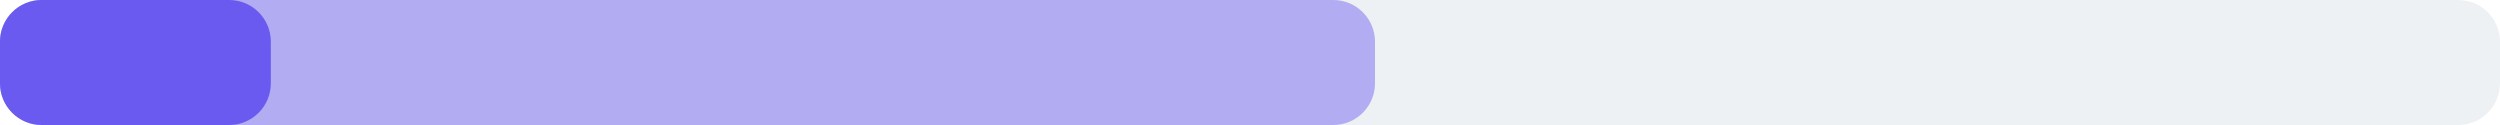
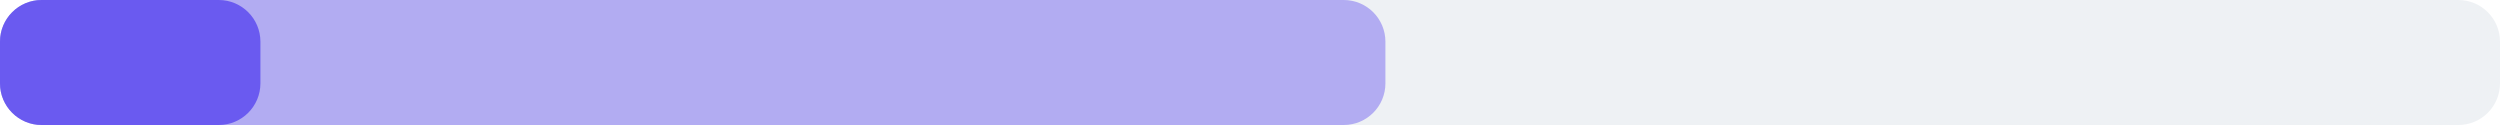
<svg xmlns="http://www.w3.org/2000/svg" width="240" height="12" viewBox="0 0 240 12">
  <rect x="0" y="0" width="240" height="12" rx="4" fill="#eef1f4" />
-   <rect x="0" y="0" width="132" height="12" rx="4" fill="#6a5af0" fill-opacity="0.45" />
-   <rect x="0" y="0" width="26" height="12" rx="4" fill="#6a5af0" />
+   <rect x="0" y="0" width="133" height="12" rx="4" fill="#6a5af0" fill-opacity="0.45" />
+   <rect x="0" y="0" width="25" height="12" rx="4" fill="#6a5af0" />
</svg>
